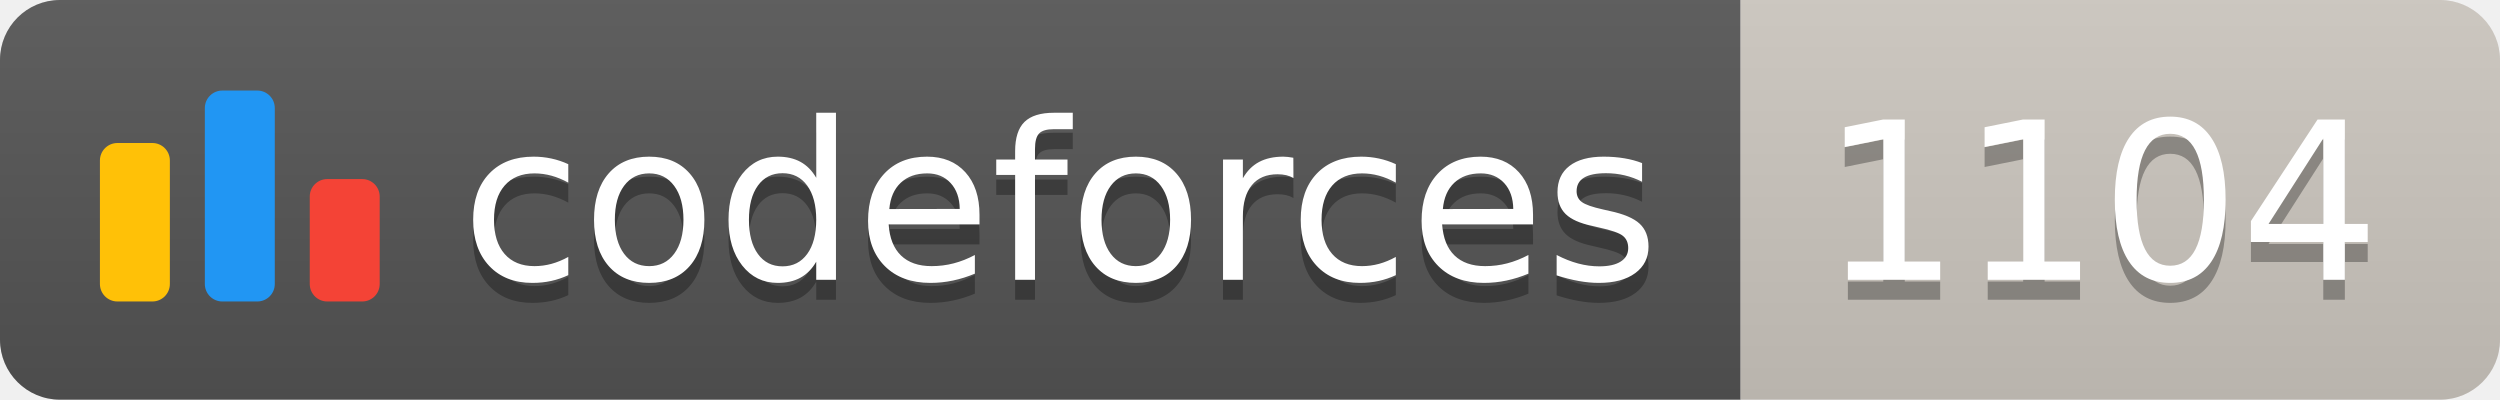
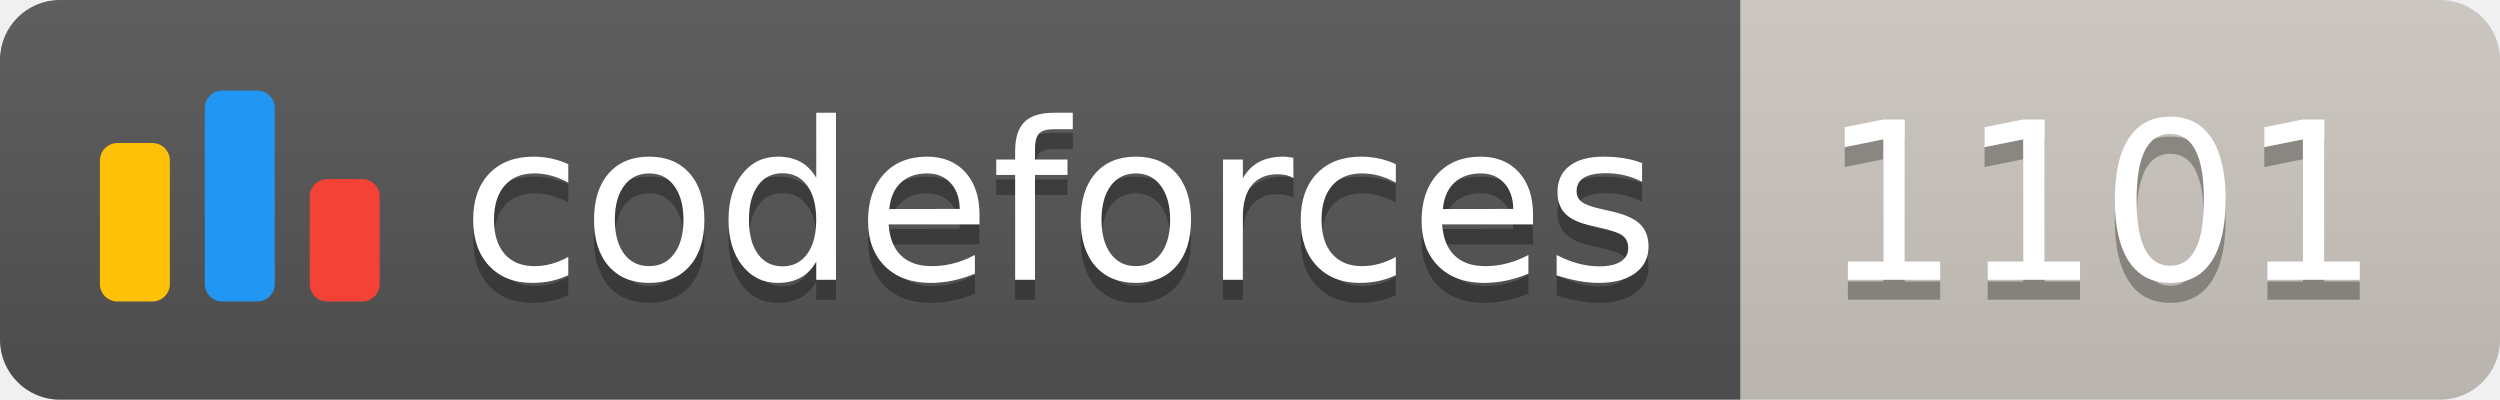
<svg xmlns="http://www.w3.org/2000/svg" width="125.1" height="20">
  <linearGradient id="smooth" x2="0" y2="100%">
    <stop offset="0" stop-color="#bbb" stop-opacity=".1" />
    <stop offset="1" stop-opacity=".1" />
  </linearGradient>
  <clipPath id="round">
    <rect width="125.1" height="20" rx="3" fill="#fff" />
  </clipPath>
  <g clip-path="url(#round)">
    <rect width="87.1" height="20" fill="#555" />
    <rect x="87.1" width="38.0" height="20" fill="#cec8c1" />
    <rect width="125.1" height="20" fill="url(#smooth)" />
  </g>
  <g fill="#fff" text-anchor="middle" font-family="DejaVu Sans,Verdana,Geneva,sans-serif" font-size="110">
    <svg x="5" y="3" class="logo" width="14" height="14" viewBox="0 0 32 25" fill="none">
      <rect y="6" width="8" height="18.125" rx="2" fill="#FFC107" />
      <rect x="24" y="10.125" width="8" height="14" rx="2" fill="#F44336" />
      <rect x="12" width="8" height="24.125" rx="2" fill="#2196F3" />
    </svg>
    <text x="530.5" y="150" fill="#010101" fill-opacity=".3" transform="scale(0.1)" textLength="601.0" lengthAdjust="spacing">codeforces
        </text>
    <text x="530.5" y="140" transform="scale(0.1)" textLength="601.0" lengthAdjust="spacing">codeforces</text>
-     <text x="1051.0" y="150" fill="#010101" fill-opacity=".3" transform="scale(0.1)" textLength="280.0" lengthAdjust="spacing">1104
+     <text x="1051.0" y="150" fill="#010101" fill-opacity=".3" transform="scale(0.1)" textLength="280.0" lengthAdjust="spacing">1101
        </text>
-     <text x="1051.0" y="140" transform="scale(0.1)" textLength="280.0" lengthAdjust="spacing">1104</text>
+     <text x="1051.0" y="140" transform="scale(0.1)" textLength="280.0" lengthAdjust="spacing">1101</text>
  </g>
</svg>
